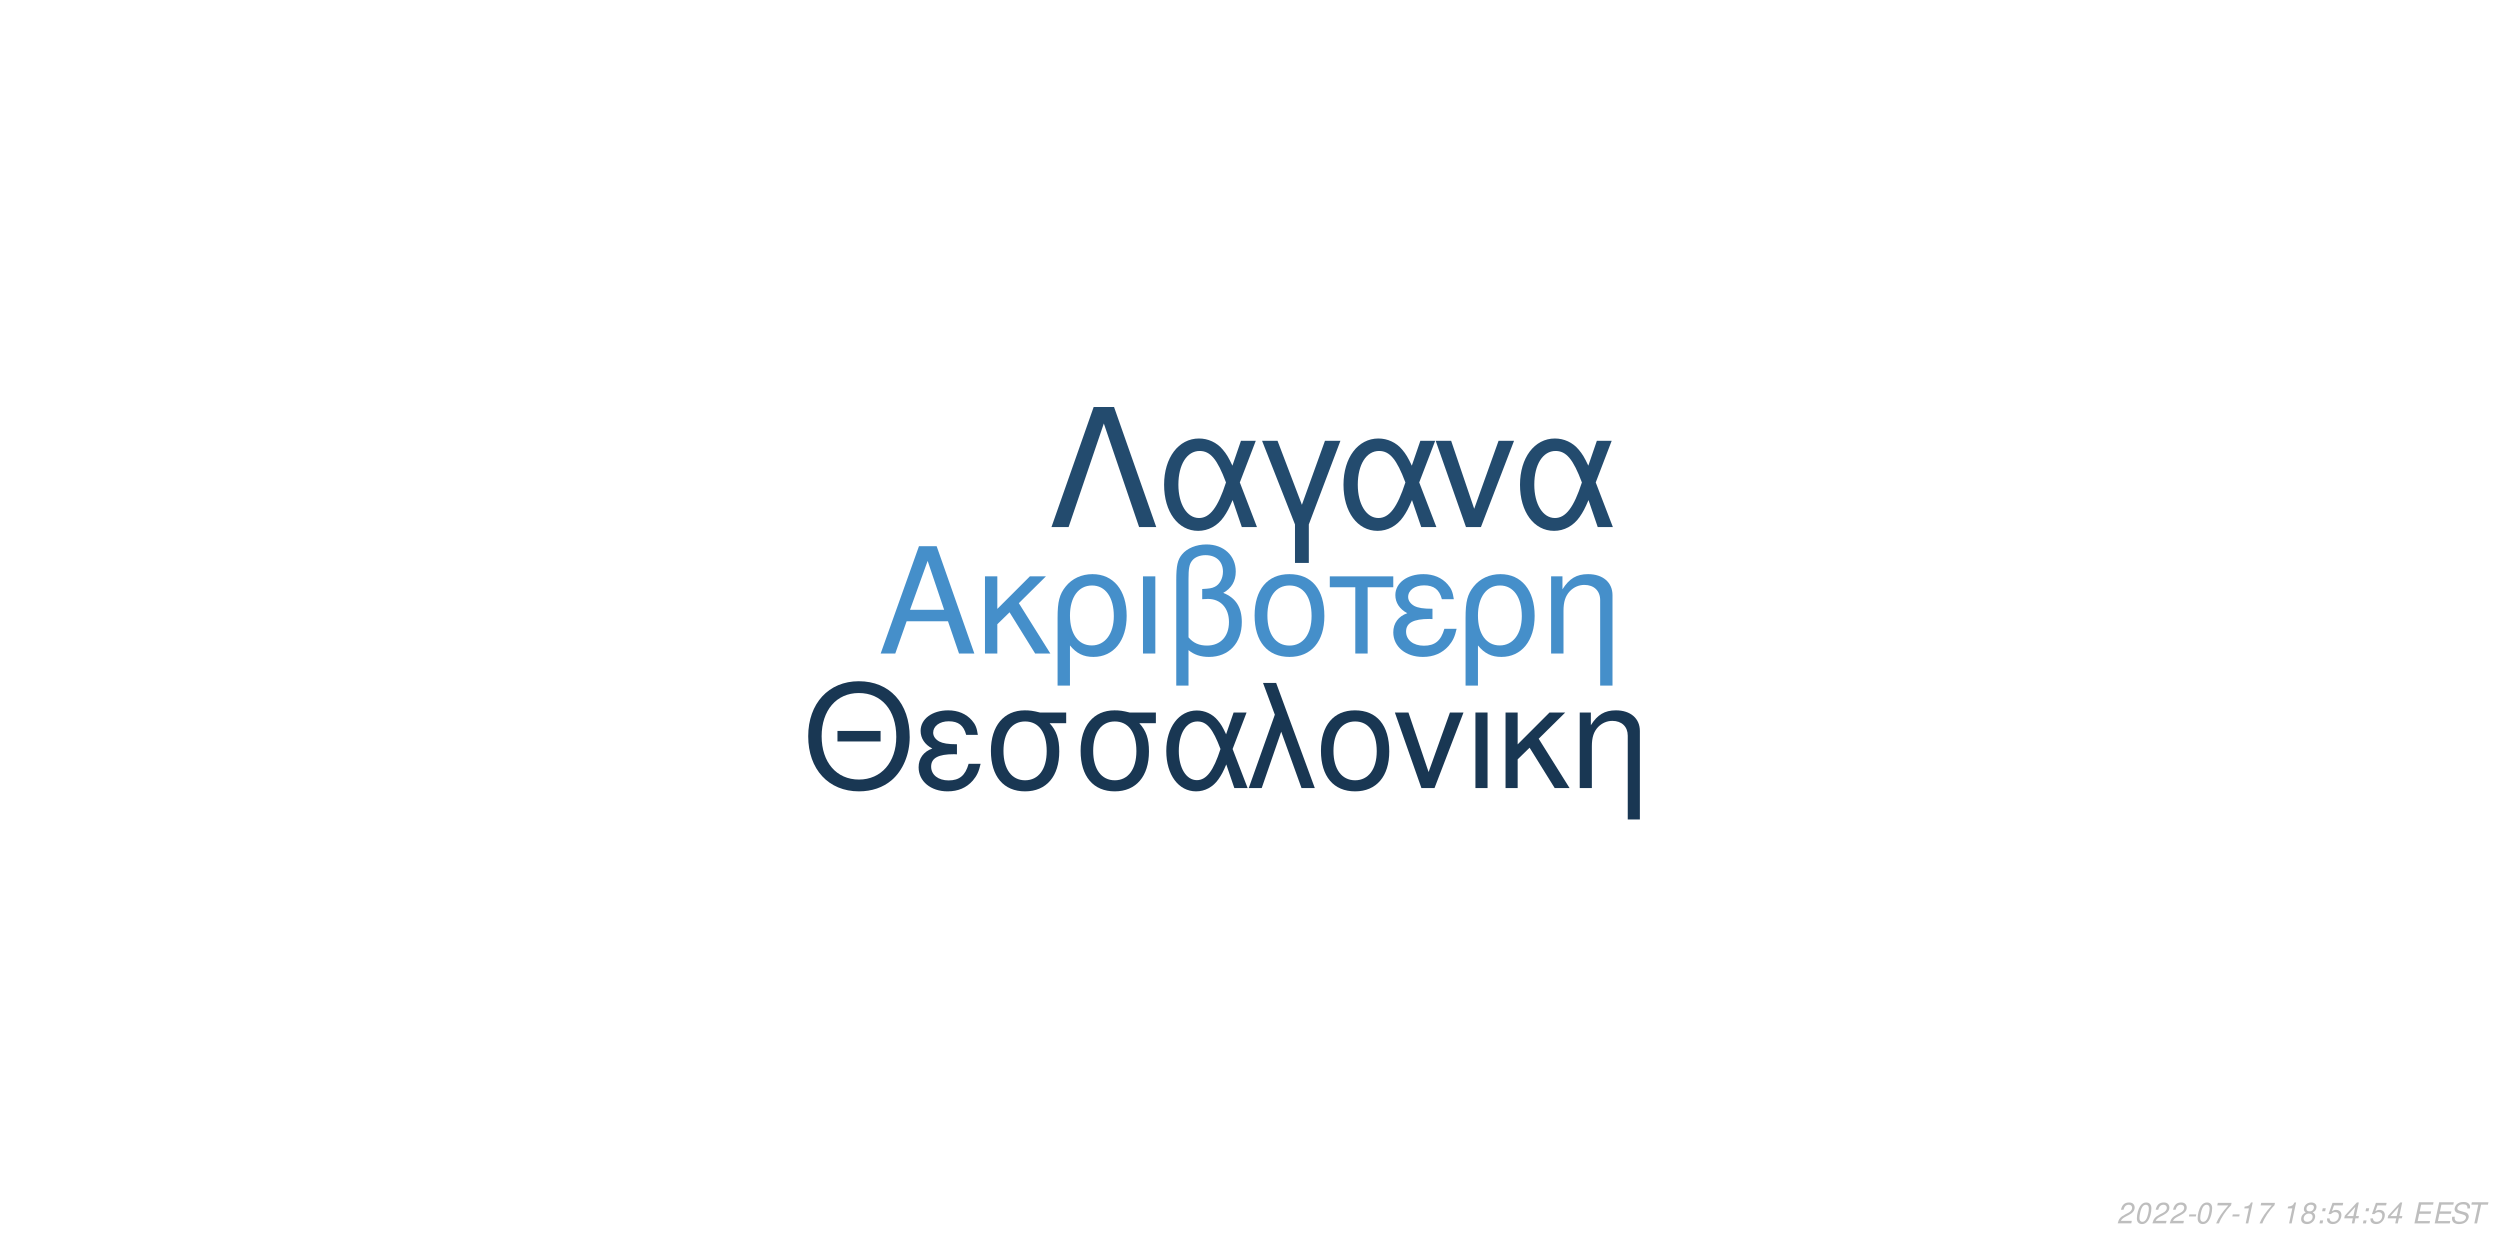
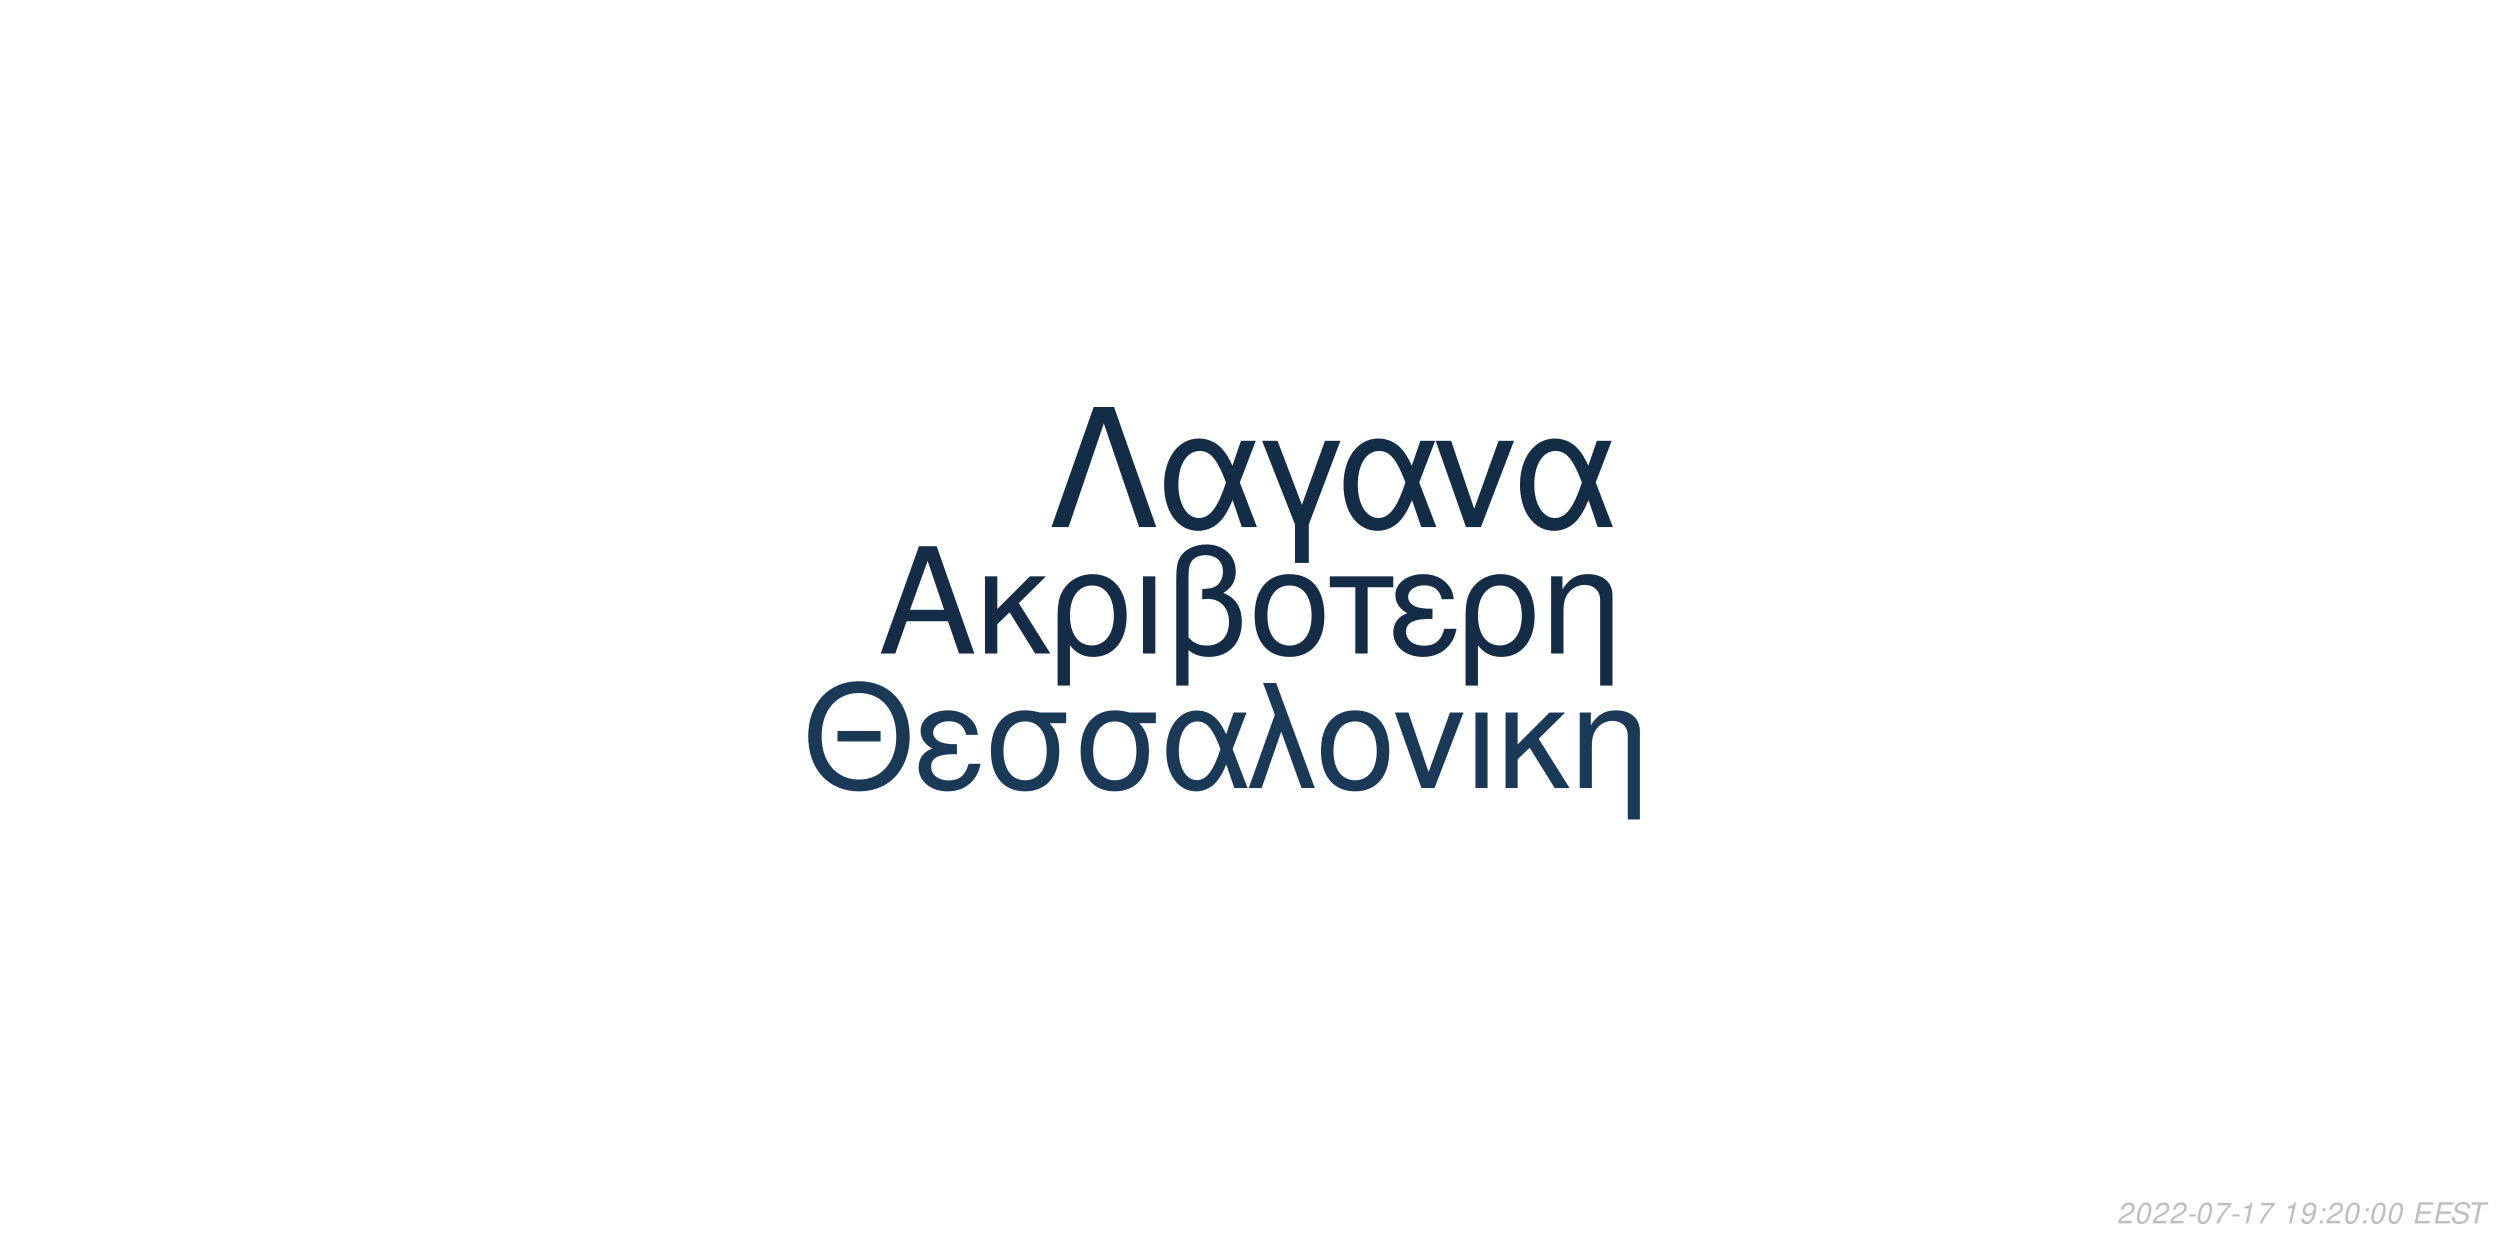
<svg xmlns="http://www.w3.org/2000/svg" xmlns:xlink="http://www.w3.org/1999/xlink" width="864pt" height="432pt" viewBox="0 0 864 432" version="1.1">
  <defs>
    <g>
      <symbol overflow="visible" id="glyph0-0">
        <path style="stroke:none;" d="" />
      </symbol>
      <symbol overflow="visible" id="glyph0-1">
        <path style="stroke:none;" d="M 24.125 -11.141 L 27.938 0 L 33.234 0 L 20.203 -37.094 L 14.094 -37.094 L 0.859 0 L 5.906 0 L 9.828 -11.141 Z M 22.797 -15.109 L 11 -15.109 L 17.094 -32.016 Z M 22.797 -15.109 " />
      </symbol>
      <symbol overflow="visible" id="glyph0-2">
        <path style="stroke:none;" d="M 7.172 -15.422 L 7.172 -26.672 L 2.906 -26.672 L 2.906 0 L 7.172 0 L 7.172 -10.125 L 11.406 -14.25 L 20.25 0 L 25.5 0 L 14.609 -17.406 L 23.969 -26.672 L 18.422 -26.672 Z M 7.172 -15.422 " />
      </symbol>
      <symbol overflow="visible" id="glyph0-3">
        <path style="stroke:none;" d="M 3 11.094 L 7.281 11.094 L 7.281 -2.797 C 9.516 -0.047 11.953 1.172 15.375 1.172 C 22.344 1.172 26.875 -4.422 26.875 -13.031 C 26.875 -21.891 22.297 -27.438 15.062 -27.438 C 11.297 -27.438 7.984 -25.906 5.797 -23.156 C 3.672 -20.516 3 -17.969 3 -12.359 Z M 14.906 -23.516 C 19.547 -23.516 22.438 -19.438 22.438 -12.922 C 22.438 -6.812 19.391 -2.797 14.812 -2.797 C 10.172 -2.797 7.281 -6.766 7.281 -13.125 C 7.281 -19.484 10.234 -23.516 14.906 -23.516 Z M 14.906 -23.516 " />
      </symbol>
      <symbol overflow="visible" id="glyph0-4">
        <path style="stroke:none;" d="M 3.516 0 L 7.781 0 L 7.781 -26.672 L 3.516 -26.672 Z M 3.516 0 " />
      </symbol>
      <symbol overflow="visible" id="glyph0-5">
        <path style="stroke:none;" d="M 4.016 11.094 L 8.25 11.094 L 8.25 -1.172 C 10.172 0.406 12.422 1.172 15.312 1.172 C 22.188 1.172 26.672 -3.609 26.672 -10.891 C 26.672 -15.984 24.578 -19.234 20.25 -20.969 C 23.109 -22.547 24.578 -25.031 24.578 -28.344 C 24.578 -33.844 20.406 -37.703 14.453 -37.703 C 10.938 -37.703 7.734 -36.391 6 -34.25 C 4.484 -32.422 4.016 -30.328 4.016 -25.391 Z M 8.25 -25.656 C 8.25 -29.359 8.5 -30.844 9.469 -32.062 C 10.375 -33.281 12.156 -34 14.094 -34 C 17.812 -34 20.156 -31.812 20.156 -28.297 C 20.156 -25.953 18.984 -23.812 17.297 -23.047 C 16.281 -22.547 15.469 -22.438 12.984 -22.297 L 12.984 -18.781 C 13.734 -18.828 14.344 -18.875 14.969 -18.875 C 19.344 -18.875 22.234 -15.719 22.234 -10.891 C 22.234 -5.906 19.281 -2.75 14.656 -2.75 C 11.953 -2.75 9.922 -3.609 8.25 -5.594 Z M 8.25 -25.656 " />
      </symbol>
      <symbol overflow="visible" id="glyph0-6">
        <path style="stroke:none;" d="M 14.094 -27.438 C 6.562 -27.438 2.094 -22.094 2.094 -13.125 C 2.094 -4.125 6.562 1.172 14.141 1.172 C 21.672 1.172 26.203 -4.172 26.203 -12.922 C 26.203 -22.188 21.828 -27.438 14.094 -27.438 Z M 14.141 -23.516 C 18.938 -23.516 21.781 -19.594 21.781 -12.984 C 21.781 -6.672 18.828 -2.75 14.141 -2.75 C 9.422 -2.75 6.516 -6.672 6.516 -13.125 C 6.516 -19.594 9.422 -23.516 14.141 -23.516 Z M 14.141 -23.516 " />
      </symbol>
      <symbol overflow="visible" id="glyph0-7">
        <path style="stroke:none;" d="M 7.891 0 L 12.156 0 L 12.156 -22.906 L 21.016 -22.906 L 21.016 -26.672 L -0.922 -26.672 L -0.922 -22.906 L 7.891 -22.906 Z M 7.891 0 " />
      </symbol>
      <symbol overflow="visible" id="glyph0-8">
        <path style="stroke:none;" d="M 14.562 -15.469 C 11.344 -15.469 9.562 -15.781 8.297 -16.438 C 6.922 -17.203 6.156 -18.328 6.156 -19.547 C 6.156 -21.891 8.453 -23.562 11.656 -23.562 C 15.062 -23.562 16.953 -22.094 17.812 -18.781 L 21.938 -18.781 C 21.578 -21.266 21.062 -22.5 19.797 -23.922 C 17.812 -26.203 14.906 -27.438 11.453 -27.438 C 5.797 -27.438 1.734 -24.375 1.734 -20.203 C 1.734 -17.609 3.156 -15.375 5.859 -13.938 C 2.797 -12.875 1.016 -10.484 1.016 -7.328 C 1.016 -2.391 5.297 1.172 11.25 1.172 C 14.969 1.172 17.906 -0.109 20.156 -2.641 C 21.578 -4.328 22.297 -5.797 22.906 -8.547 L 18.672 -8.547 C 17.5 -4.422 15.422 -2.703 11.609 -2.703 C 7.938 -2.703 5.438 -4.688 5.438 -7.578 C 5.438 -10.578 7.938 -11.953 13.484 -11.953 C 13.641 -11.953 14.094 -11.953 14.562 -11.906 Z M 14.562 -15.469 " />
      </symbol>
      <symbol overflow="visible" id="glyph0-9">
        <path style="stroke:none;" d="M 3.562 -26.672 L 3.562 0 L 7.844 0 L 7.844 -14.703 C 7.844 -17.906 8.5 -19.891 10.031 -21.531 C 11.406 -22.953 13.188 -23.719 15.062 -23.719 C 18.375 -23.719 20.516 -21.672 20.516 -18.469 L 20.516 11.094 L 24.781 11.094 L 24.781 -20.156 C 24.781 -24.578 21.469 -27.438 16.328 -27.438 C 12.359 -27.438 9.828 -25.906 7.484 -22.188 L 7.484 -26.672 Z M 3.562 -26.672 " />
      </symbol>
      <symbol overflow="visible" id="glyph1-0">
        <path style="stroke:none;" d="" />
      </symbol>
      <symbol overflow="visible" id="glyph1-1">
        <path style="stroke:none;" d="M 26.859 -19.734 L 11.953 -19.734 L 11.953 -16.094 L 26.859 -16.094 Z M 19.328 -36.922 C 8.922 -36.922 1.844 -29.25 1.844 -17.891 C 1.844 -6.484 8.875 1.141 19.391 1.141 C 23.812 1.141 27.703 -0.203 30.641 -2.688 C 34.578 -6.031 36.922 -11.656 36.922 -17.594 C 36.922 -29.297 30 -36.922 19.328 -36.922 Z M 19.328 -32.844 C 27.203 -32.844 32.281 -26.906 32.281 -17.688 C 32.281 -8.922 27.062 -2.938 19.391 -2.938 C 11.609 -2.938 6.484 -8.922 6.484 -17.891 C 6.484 -26.859 11.609 -32.844 19.328 -32.844 Z M 19.328 -32.844 " />
      </symbol>
      <symbol overflow="visible" id="glyph1-2">
        <path style="stroke:none;" d="M 14.25 -15.141 C 11.109 -15.141 9.375 -15.453 8.125 -16.094 C 6.781 -16.844 6.031 -17.938 6.031 -19.141 C 6.031 -21.422 8.266 -23.078 11.406 -23.078 C 14.75 -23.078 16.594 -21.625 17.438 -18.391 L 21.469 -18.391 C 21.125 -20.828 20.625 -22.031 19.391 -23.422 C 17.438 -25.656 14.594 -26.859 11.219 -26.859 C 5.688 -26.859 1.688 -23.875 1.688 -19.781 C 1.688 -17.234 3.094 -15.047 5.734 -13.656 C 2.734 -12.609 1 -10.266 1 -7.172 C 1 -2.344 5.188 1.141 11.016 1.141 C 14.656 1.141 17.547 -0.094 19.734 -2.594 C 21.125 -4.234 21.828 -5.688 22.422 -8.375 L 18.281 -8.375 C 17.141 -4.328 15.094 -2.641 11.359 -2.641 C 7.766 -2.641 5.328 -4.578 5.328 -7.422 C 5.328 -10.359 7.766 -11.703 13.203 -11.703 C 13.359 -11.703 13.797 -11.703 14.25 -11.656 Z M 14.25 -15.141 " />
      </symbol>
      <symbol overflow="visible" id="glyph1-3">
        <path style="stroke:none;" d="M 29 -26.109 L 19.938 -26.109 C 17.594 -26.703 16.438 -26.859 14.703 -26.859 C 7.469 -26.859 2.984 -21.469 2.984 -12.859 C 2.984 -4.031 7.375 1.141 14.797 1.141 C 22.172 1.141 26.609 -4.078 26.609 -12.656 C 26.609 -17.047 25.656 -19.828 23.266 -22.422 L 29 -22.422 Z M 14.797 -23.016 C 19.531 -23.016 22.266 -19.234 22.266 -12.75 C 22.266 -6.531 19.438 -2.688 14.797 -2.688 C 10.172 -2.688 7.328 -6.531 7.328 -12.859 C 7.328 -19.188 10.172 -23.016 14.797 -23.016 Z M 14.797 -23.016 " />
      </symbol>
      <symbol overflow="visible" id="glyph1-4">
        <path style="stroke:none;" d="M 29.344 -26.109 L 24.859 -26.109 L 22.266 -18.578 C 21.125 -21.031 20.484 -22.125 19.328 -23.469 C 17.547 -25.609 14.906 -26.812 12.156 -26.812 C 5.984 -26.812 1.594 -20.984 1.594 -12.812 C 1.594 -4.578 5.828 1.141 11.906 1.141 C 14.953 1.141 17.734 -0.344 19.625 -3.047 C 20.672 -4.531 21.281 -5.688 22.328 -8.172 L 25.109 0 L 29.703 0 L 24.516 -13.5 Z M 20.328 -13.5 C 17.891 -5.922 15.453 -2.734 12.156 -2.734 C 8.516 -2.734 5.922 -6.922 5.922 -12.812 C 5.922 -18.938 8.516 -23.016 12.359 -23.016 C 15.594 -23.016 17.688 -20.531 20.328 -13.5 Z M 20.328 -13.5 " />
      </symbol>
      <symbol overflow="visible" id="glyph1-5">
        <path style="stroke:none;" d="M 1.094 0 L 5.578 0 L 12.312 -19.484 L 19.328 0 L 23.922 0 L 10.562 -36.328 L 6.031 -36.328 L 10.109 -25.359 Z M 1.094 0 " />
      </symbol>
      <symbol overflow="visible" id="glyph1-6">
        <path style="stroke:none;" d="M 13.797 -26.859 C 6.422 -26.859 2.047 -21.625 2.047 -12.859 C 2.047 -4.031 6.422 1.141 13.859 1.141 C 21.234 1.141 25.656 -4.078 25.656 -12.656 C 25.656 -21.719 21.375 -26.859 13.797 -26.859 Z M 13.859 -23.016 C 18.531 -23.016 21.328 -19.188 21.328 -12.703 C 21.328 -6.531 18.438 -2.688 13.859 -2.688 C 9.219 -2.688 6.375 -6.531 6.375 -12.859 C 6.375 -19.188 9.219 -23.016 13.859 -23.016 Z M 13.859 -23.016 " />
      </symbol>
      <symbol overflow="visible" id="glyph1-7">
        <path style="stroke:none;" d="M 14.297 0 L 24.312 -26.109 L 19.625 -26.109 L 12.25 -5.531 L 5.281 -26.109 L 0.594 -26.109 L 9.766 0 Z M 14.297 0 " />
      </symbol>
      <symbol overflow="visible" id="glyph1-8">
        <path style="stroke:none;" d="M 3.438 0 L 7.625 0 L 7.625 -26.109 L 3.438 -26.109 Z M 3.438 0 " />
      </symbol>
      <symbol overflow="visible" id="glyph1-9">
        <path style="stroke:none;" d="M 7.031 -15.094 L 7.031 -26.109 L 2.844 -26.109 L 2.844 0 L 7.031 0 L 7.031 -9.922 L 11.156 -13.953 L 19.828 0 L 24.969 0 L 14.297 -17.047 L 23.469 -26.109 L 18.031 -26.109 Z M 7.031 -15.094 " />
      </symbol>
      <symbol overflow="visible" id="glyph1-10">
        <path style="stroke:none;" d="M 3.484 -26.109 L 3.484 0 L 7.672 0 L 7.672 -14.406 C 7.672 -17.547 8.328 -19.484 9.812 -21.078 C 11.156 -22.469 12.906 -23.219 14.75 -23.219 C 17.984 -23.219 20.078 -21.234 20.078 -18.094 L 20.078 10.859 L 24.266 10.859 L 24.266 -19.734 C 24.266 -24.062 21.031 -26.859 16 -26.859 C 12.109 -26.859 9.609 -25.359 7.328 -21.719 L 7.328 -26.109 Z M 3.484 -26.109 " />
      </symbol>
      <symbol overflow="visible" id="glyph2-0">
        <path style="stroke:none;" d="" />
      </symbol>
      <symbol overflow="visible" id="glyph2-1">
        <path style="stroke:none;" d="M 22.531 -41.484 L 15.484 -41.484 L 0.906 0 L 6.828 0 L 19 -35.797 L 31.188 0 L 37.109 0 Z M 22.531 -41.484 " />
      </symbol>
      <symbol overflow="visible" id="glyph2-2">
        <path style="stroke:none;" d="M 33.516 -29.812 L 28.391 -29.812 L 25.438 -21.219 C 24.125 -24.016 23.391 -25.266 22.078 -26.797 C 20.031 -29.25 17.016 -30.609 13.891 -30.609 C 6.828 -30.609 1.828 -23.953 1.828 -14.625 C 1.828 -5.234 6.656 1.312 13.594 1.312 C 17.078 1.312 20.266 -0.391 22.422 -3.469 C 23.609 -5.172 24.297 -6.484 25.5 -9.328 L 28.688 0 L 33.922 0 L 28 -15.422 Z M 23.219 -15.422 C 20.422 -6.766 17.641 -3.125 13.891 -3.125 C 9.734 -3.125 6.766 -7.906 6.766 -14.625 C 6.766 -21.625 9.734 -26.297 14.109 -26.297 C 17.812 -26.297 20.203 -23.453 23.219 -15.422 Z M 23.219 -15.422 " />
      </symbol>
      <symbol overflow="visible" id="glyph2-3">
        <path style="stroke:none;" d="M 12.062 12.406 L 16.844 12.406 L 16.844 -0.906 L 27.766 -29.812 L 22.422 -29.812 L 14.453 -7.688 L 6.031 -29.812 L 0.688 -29.812 L 12.062 -0.906 Z M 12.062 12.406 " />
      </symbol>
      <symbol overflow="visible" id="glyph2-4">
        <path style="stroke:none;" d="M 16.328 0 L 27.766 -29.812 L 22.422 -29.812 L 14 -6.312 L 6.031 -29.812 L 0.688 -29.812 L 11.156 0 Z M 16.328 0 " />
      </symbol>
      <symbol overflow="visible" id="glyph3-0">
        <path style="stroke:none;" d="" />
      </symbol>
      <symbol overflow="visible" id="glyph3-1">
        <path style="stroke:none;" d="M 5.234 -0.875 L 1.469 -0.875 C 1.641 -1.375 2.203 -1.891 3.109 -2.344 L 4.234 -2.938 C 5.562 -3.625 6.219 -4.469 6.219 -5.484 C 6.219 -5.938 6.062 -6.359 5.797 -6.656 C 5.469 -7.047 4.984 -7.234 4.312 -7.234 C 2.766 -7.234 1.891 -6.453 1.484 -4.734 L 2.375 -4.734 C 2.484 -5.188 2.609 -5.484 2.797 -5.75 C 3.094 -6.203 3.609 -6.453 4.188 -6.453 C 4.891 -6.453 5.344 -6.031 5.344 -5.375 C 5.344 -4.703 4.859 -4.094 4.016 -3.656 L 2.984 -3.125 C 1.234 -2.188 0.797 -1.656 0.344 -0.016 L 5.047 -0.016 Z M 5.234 -0.875 " />
      </symbol>
      <symbol overflow="visible" id="glyph3-2">
        <path style="stroke:none;" d="M 4.203 -7.234 C 3.375 -7.234 2.688 -6.812 2.125 -5.984 C 1.484 -5.047 0.984 -3.188 0.984 -1.734 C 0.984 -1.109 1.172 -0.562 1.484 -0.266 C 1.797 0.047 2.281 0.234 2.766 0.234 C 3.625 0.234 4.281 -0.156 4.859 -1.016 C 5.516 -1.953 6 -3.797 6 -5.266 C 6 -6.5 5.328 -7.234 4.203 -7.234 Z M 4.094 -6.453 C 4.734 -6.453 5.125 -5.984 5.125 -5.156 C 5.125 -4.203 4.781 -2.625 4.406 -1.812 C 3.984 -0.938 3.516 -0.547 2.875 -0.547 C 2.25 -0.547 1.875 -1.031 1.875 -1.828 C 1.875 -2.797 2.203 -4.344 2.594 -5.203 C 2.984 -6.047 3.453 -6.453 4.094 -6.453 Z M 4.094 -6.453 " />
      </symbol>
      <symbol overflow="visible" id="glyph3-3">
        <path style="stroke:none;" d="M 3.516 -3.125 L 1.125 -3.125 L 0.969 -2.406 L 3.359 -2.406 Z M 3.516 -3.125 " />
      </symbol>
      <symbol overflow="visible" id="glyph3-4">
        <path style="stroke:none;" d="M 6.703 -7.094 L 1.953 -7.094 L 1.766 -6.219 L 5.594 -6.219 C 3.344 -3.688 2.266 -2.109 1.375 0 L 2.344 0 C 3.031 -1.906 4.828 -4.594 6.547 -6.281 Z M 6.703 -7.094 " />
      </symbol>
      <symbol overflow="visible" id="glyph3-5">
        <path style="stroke:none;" d="M 3.703 -5.188 L 2.594 0 L 3.469 0 L 5.016 -7.234 L 4.438 -7.234 C 3.906 -6.156 3.688 -6.016 2.234 -5.812 L 2.109 -5.188 Z M 3.703 -5.188 " />
      </symbol>
      <symbol overflow="visible" id="glyph3-6">
        <path style="stroke:none;" d="" />
      </symbol>
      <symbol overflow="visible" id="glyph3-7">
-         <path style="stroke:none;" d="M 4.766 -3.797 C 5.078 -3.969 5.234 -4.078 5.438 -4.234 C 5.812 -4.594 6.062 -5.172 6.062 -5.734 C 6.062 -6.625 5.344 -7.234 4.266 -7.234 C 2.812 -7.234 1.703 -6.219 1.703 -4.875 C 1.703 -4.406 1.875 -4.125 2.359 -3.812 C 1.297 -3.312 0.75 -2.516 0.75 -1.469 C 0.75 -0.438 1.547 0.234 2.812 0.234 C 3.656 0.234 4.359 -0.094 4.938 -0.734 C 5.359 -1.234 5.609 -1.859 5.609 -2.438 C 5.609 -3.047 5.312 -3.516 4.766 -3.797 Z M 4.109 -6.453 C 4.797 -6.453 5.188 -6.125 5.188 -5.578 C 5.188 -5.266 5.062 -4.922 4.859 -4.672 C 4.562 -4.312 4.188 -4.156 3.656 -4.156 C 2.984 -4.156 2.594 -4.453 2.594 -4.984 C 2.594 -5.859 3.203 -6.453 4.109 -6.453 Z M 3.453 -3.406 C 4.234 -3.406 4.734 -2.984 4.734 -2.312 C 4.734 -1.312 3.922 -0.547 2.875 -0.547 C 2.125 -0.547 1.625 -0.969 1.625 -1.625 C 1.625 -2.609 2.438 -3.406 3.453 -3.406 Z M 3.453 -3.406 " />
+         <path style="stroke:none;" d="M 0.844 -1.656 C 0.844 -1.547 0.844 -1.438 0.844 -1.375 C 0.844 -0.406 1.531 0.234 2.578 0.234 C 3.203 0.234 3.766 0.016 4.297 -0.438 C 4.938 -1 5.312 -1.656 5.594 -2.719 C 5.844 -3.672 6.016 -4.766 6.016 -5.375 C 6.016 -5.844 5.844 -6.328 5.547 -6.656 C 5.203 -7.031 4.703 -7.234 4.062 -7.234 C 2.516 -7.234 1.297 -5.938 1.297 -4.266 C 1.297 -3.203 1.984 -2.547 3.047 -2.547 C 3.484 -2.547 3.953 -2.672 4.281 -2.891 C 4.406 -2.984 4.547 -3.078 4.828 -3.344 C 4.438 -1.484 3.703 -0.547 2.703 -0.547 C 2.109 -0.547 1.719 -0.938 1.719 -1.547 L 1.719 -1.656 Z M 3.953 -6.453 C 4.625 -6.453 5.141 -5.953 5.141 -5.281 C 5.141 -4.188 4.312 -3.312 3.297 -3.312 C 2.594 -3.312 2.172 -3.734 2.172 -4.453 C 2.172 -5.562 2.984 -6.453 3.953 -6.453 Z M 3.953 -6.453 " />
      </symbol>
      <symbol overflow="visible" id="glyph3-8">
        <path style="stroke:none;" d="M 2.359 -1.031 L 1.312 -1.031 L 1.094 0 L 2.141 0 Z M 3.266 -5.234 L 2.219 -5.234 L 2 -4.203 L 3.047 -4.203 Z M 3.266 -5.234 " />
      </symbol>
      <symbol overflow="visible" id="glyph3-9">
-         <path style="stroke:none;" d="M 6.297 -7.094 L 2.594 -7.094 L 1.234 -3.234 L 2.047 -3.234 C 2.656 -3.766 2.938 -3.906 3.531 -3.906 C 4.328 -3.906 4.797 -3.453 4.797 -2.688 C 4.797 -1.438 3.969 -0.547 2.828 -0.547 C 2.031 -0.547 1.609 -0.938 1.578 -1.734 L 0.703 -1.734 L 0.703 -1.516 C 0.703 -0.938 0.844 -0.547 1.188 -0.266 C 1.562 0.062 2.078 0.234 2.703 0.234 C 3.656 0.234 4.391 -0.156 4.984 -0.922 C 5.422 -1.5 5.672 -2.234 5.672 -2.953 C 5.672 -4 4.938 -4.672 3.812 -4.672 C 3.328 -4.672 2.906 -4.547 2.406 -4.234 L 3.109 -6.219 L 6.109 -6.219 Z M 6.297 -7.094 " />
+         <path style="stroke:none;" d="M 2.547 -3.312 L 6.5 -3.312 L 6.688 -4.141 L 2.719 -4.141 L 3.219 -6.469 L 7.344 -6.469 L 7.516 -7.297 L 2.453 -7.297 L 0.906 0 L 6.125 0 L 6.297 -0.812 L 2.016 -0.812 Z M 2.547 -3.312 " />
      </symbol>
      <symbol overflow="visible" id="glyph3-10">
-         <path style="stroke:none;" d="M 3.625 -1.75 L 3.266 0 L 4.141 0 L 4.516 -1.75 L 5.562 -1.75 L 5.734 -2.531 L 4.688 -2.531 L 5.688 -7.234 L 5.016 -7.234 L 0.844 -2.672 L 0.641 -1.75 Z M 3.797 -2.531 L 1.594 -2.531 L 4.469 -5.703 Z M 3.797 -2.531 " />
+         <path style="stroke:none;" d="M 7.062 -5.156 C 7.125 -5.438 7.141 -5.562 7.141 -5.703 C 7.141 -6.156 6.938 -6.594 6.594 -6.891 C 6.188 -7.25 5.656 -7.406 4.875 -7.406 C 3.844 -7.406 3.047 -7.125 2.5 -6.562 C 2.094 -6.141 1.781 -5.438 1.781 -4.922 C 1.781 -4.297 2.219 -3.766 2.891 -3.562 L 4.594 -3.094 C 5.406 -2.859 5.734 -2.578 5.734 -2.094 C 5.734 -1.781 5.547 -1.406 5.266 -1.141 C 4.844 -0.766 4.266 -0.578 3.453 -0.578 C 2.328 -0.578 1.812 -0.984 1.812 -1.906 C 1.812 -2.047 1.812 -2.125 1.844 -2.312 L 0.984 -2.312 C 0.906 -2.062 0.891 -1.906 0.891 -1.688 C 0.891 -0.484 1.797 0.234 3.297 0.234 C 4.359 0.234 5.234 -0.062 5.812 -0.609 C 6.344 -1.078 6.688 -1.797 6.688 -2.375 C 6.688 -2.641 6.609 -2.906 6.453 -3.156 C 6.234 -3.5 5.938 -3.703 5.469 -3.828 L 3.75 -4.312 C 2.984 -4.547 2.734 -4.734 2.734 -5.188 C 2.734 -5.547 2.875 -5.844 3.188 -6.109 C 3.547 -6.438 4.031 -6.594 4.703 -6.594 C 5.266 -6.594 5.688 -6.484 5.906 -6.297 C 6.094 -6.125 6.219 -5.797 6.219 -5.516 C 6.219 -5.422 6.203 -5.344 6.188 -5.156 Z M 7.062 -5.156 " />
      </symbol>
      <symbol overflow="visible" id="glyph3-11">
-         <path style="stroke:none;" d="M 2.547 -3.312 L 6.5 -3.312 L 6.688 -4.141 L 2.719 -4.141 L 3.219 -6.469 L 7.344 -6.469 L 7.516 -7.297 L 2.453 -7.297 L 0.906 0 L 6.125 0 L 6.297 -0.812 L 2.016 -0.812 Z M 2.547 -3.312 " />
-       </symbol>
-       <symbol overflow="visible" id="glyph3-12">
-         <path style="stroke:none;" d="M 7.062 -5.156 C 7.125 -5.438 7.141 -5.562 7.141 -5.703 C 7.141 -6.156 6.938 -6.594 6.594 -6.891 C 6.188 -7.25 5.656 -7.406 4.875 -7.406 C 3.844 -7.406 3.047 -7.125 2.5 -6.562 C 2.094 -6.141 1.781 -5.438 1.781 -4.922 C 1.781 -4.297 2.219 -3.766 2.891 -3.562 L 4.594 -3.094 C 5.406 -2.859 5.734 -2.578 5.734 -2.094 C 5.734 -1.781 5.547 -1.406 5.266 -1.141 C 4.844 -0.766 4.266 -0.578 3.453 -0.578 C 2.328 -0.578 1.812 -0.984 1.812 -1.906 C 1.812 -2.047 1.812 -2.125 1.844 -2.312 L 0.984 -2.312 C 0.906 -2.062 0.891 -1.906 0.891 -1.688 C 0.891 -0.484 1.797 0.234 3.297 0.234 C 4.359 0.234 5.234 -0.062 5.812 -0.609 C 6.344 -1.078 6.688 -1.797 6.688 -2.375 C 6.688 -2.641 6.609 -2.906 6.453 -3.156 C 6.234 -3.5 5.938 -3.703 5.469 -3.828 L 3.75 -4.312 C 2.984 -4.547 2.734 -4.734 2.734 -5.188 C 2.734 -5.547 2.875 -5.844 3.188 -6.109 C 3.547 -6.438 4.031 -6.594 4.703 -6.594 C 5.266 -6.594 5.688 -6.484 5.906 -6.297 C 6.094 -6.125 6.219 -5.797 6.219 -5.516 C 6.219 -5.422 6.203 -5.344 6.188 -5.156 Z M 7.062 -5.156 " />
-       </symbol>
-       <symbol overflow="visible" id="glyph3-13">
        <path style="stroke:none;" d="M 4.938 -6.469 L 7.312 -6.469 L 7.484 -7.297 L 1.75 -7.297 L 1.578 -6.469 L 3.984 -6.469 L 2.609 0 L 3.547 0 Z M 4.938 -6.469 " />
      </symbol>
    </g>
  </defs>
  <g id="surface1">
    <rect x="0" y="0" width="864" height="432" style="fill:rgb(100%,100%,100%);fill-opacity:1;stroke:none;" />
-     <g style="fill:rgb(27.059%,56.078%,79.216%);fill-opacity:1;">
+     <g style="fill:rgb(7.843%,17.255%,27.059%);fill-opacity:1;">
      <use xlink:href="#glyph0-1" x="303.5" y="225.861" />
      <use xlink:href="#glyph0-2" x="337.5" y="225.861" />
      <use xlink:href="#glyph0-3" x="362.5" y="225.861" />
      <use xlink:href="#glyph0-4" x="391.5" y="225.861" />
      <use xlink:href="#glyph0-5" x="402.5" y="225.861" />
      <use xlink:href="#glyph0-6" x="431.5" y="225.861" />
      <use xlink:href="#glyph0-7" x="460.5" y="225.861" />
      <use xlink:href="#glyph0-8" x="480.5" y="225.861" />
      <use xlink:href="#glyph0-3" x="503.5" y="225.861" />
      <use xlink:href="#glyph0-9" x="532.5" y="225.861" />
    </g>
-     <g style="fill:rgb(9.804%,21.569%,32.549%);fill-opacity:1;">
+     <g style="fill:rgb(10.196%,22.353%,33.725%);fill-opacity:1;">
      <use xlink:href="#glyph1-1" x="277.473" y="272.354" />
      <use xlink:href="#glyph1-2" x="316.473" y="272.354" />
      <use xlink:href="#glyph1-3" x="339.473" y="272.354" />
      <use xlink:href="#glyph1-3" x="370.473" y="272.354" />
      <use xlink:href="#glyph1-4" x="401.473" y="272.354" />
      <use xlink:href="#glyph1-5" x="430.473" y="272.354" />
      <use xlink:href="#glyph1-6" x="454.473" y="272.354" />
      <use xlink:href="#glyph1-7" x="481.473" y="272.354" />
      <use xlink:href="#glyph1-8" x="506.473" y="272.354" />
      <use xlink:href="#glyph1-9" x="517.473" y="272.354" />
      <use xlink:href="#glyph1-10" x="542.473" y="272.354" />
    </g>
-     <g style="fill:rgb(13.725%,29.412%,43.137%);fill-opacity:1;">
+     <g style="fill:rgb(7.843%,17.647%,27.451%);fill-opacity:1;">
      <use xlink:href="#glyph2-1" x="362.484" y="182.152" />
      <use xlink:href="#glyph2-2" x="400.484" y="182.152" />
      <use xlink:href="#glyph2-3" x="435.484" y="182.152" />
      <use xlink:href="#glyph2-2" x="462.484" y="182.152" />
      <use xlink:href="#glyph2-4" x="495.484" y="182.152" />
      <use xlink:href="#glyph2-2" x="523.484" y="182.152" />
    </g>
    <g style="fill:rgb(74.51%,74.51%,74.51%);fill-opacity:1;">
      <use xlink:href="#glyph3-1" x="731.52" y="422.81" />
      <use xlink:href="#glyph3-2" x="737.52" y="422.81" />
      <use xlink:href="#glyph3-1" x="743.52" y="422.81" />
      <use xlink:href="#glyph3-1" x="749.52" y="422.81" />
      <use xlink:href="#glyph3-3" x="755.52" y="422.81" />
      <use xlink:href="#glyph3-2" x="758.52" y="422.81" />
      <use xlink:href="#glyph3-4" x="764.52" y="422.81" />
      <use xlink:href="#glyph3-3" x="770.52" y="422.81" />
      <use xlink:href="#glyph3-5" x="773.52" y="422.81" />
      <use xlink:href="#glyph3-4" x="779.52" y="422.81" />
      <use xlink:href="#glyph3-6" x="785.52" y="422.81" />
      <use xlink:href="#glyph3-5" x="788.52" y="422.81" />
      <use xlink:href="#glyph3-7" x="794.52" y="422.81" />
      <use xlink:href="#glyph3-8" x="800.52" y="422.81" />
-       <use xlink:href="#glyph3-9" x="803.52" y="422.81" />
-       <use xlink:href="#glyph3-10" x="809.52" y="422.81" />
+       <use xlink:href="#glyph3-1" x="803.52" y="422.81" />
+       <use xlink:href="#glyph3-2" x="809.52" y="422.81" />
      <use xlink:href="#glyph3-8" x="815.52" y="422.81" />
-       <use xlink:href="#glyph3-9" x="818.52" y="422.81" />
-       <use xlink:href="#glyph3-10" x="824.52" y="422.81" />
+       <use xlink:href="#glyph3-2" x="818.52" y="422.81" />
+       <use xlink:href="#glyph3-2" x="824.52" y="422.81" />
      <use xlink:href="#glyph3-6" x="830.52" y="422.81" />
-       <use xlink:href="#glyph3-11" x="833.52" y="422.81" />
-       <use xlink:href="#glyph3-11" x="840.52" y="422.81" />
-       <use xlink:href="#glyph3-12" x="846.52" y="422.81" />
-       <use xlink:href="#glyph3-13" x="852.52" y="422.81" />
+       <use xlink:href="#glyph3-9" x="833.52" y="422.81" />
+       <use xlink:href="#glyph3-9" x="840.52" y="422.81" />
+       <use xlink:href="#glyph3-10" x="846.52" y="422.81" />
+       <use xlink:href="#glyph3-11" x="852.52" y="422.81" />
    </g>
  </g>
</svg>
